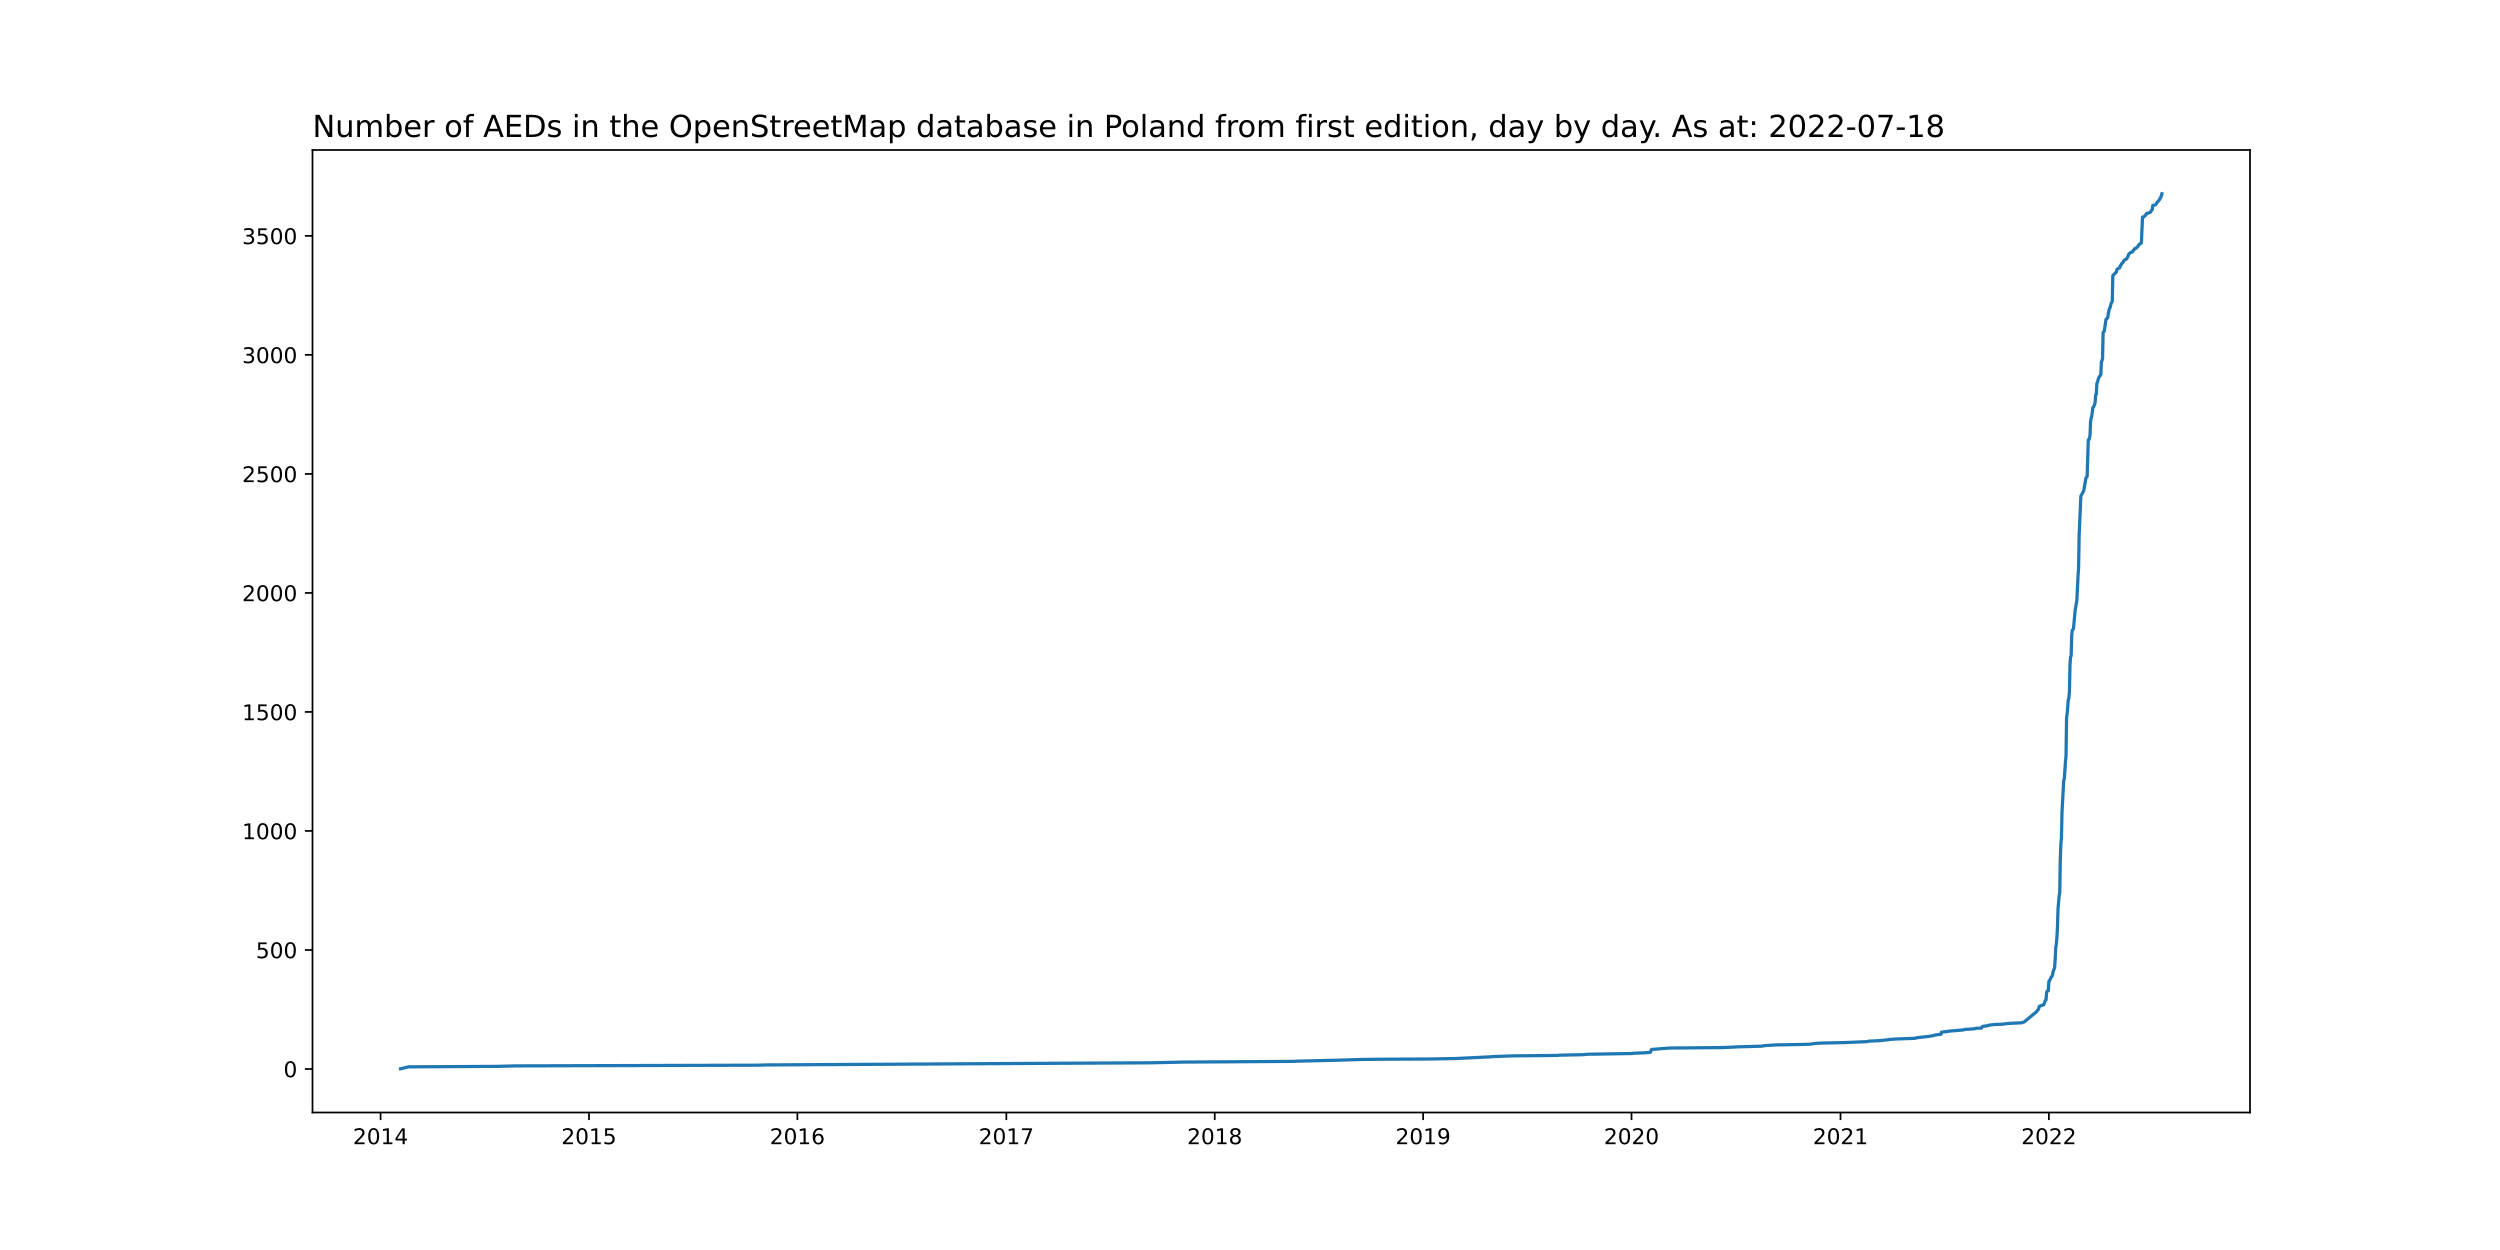
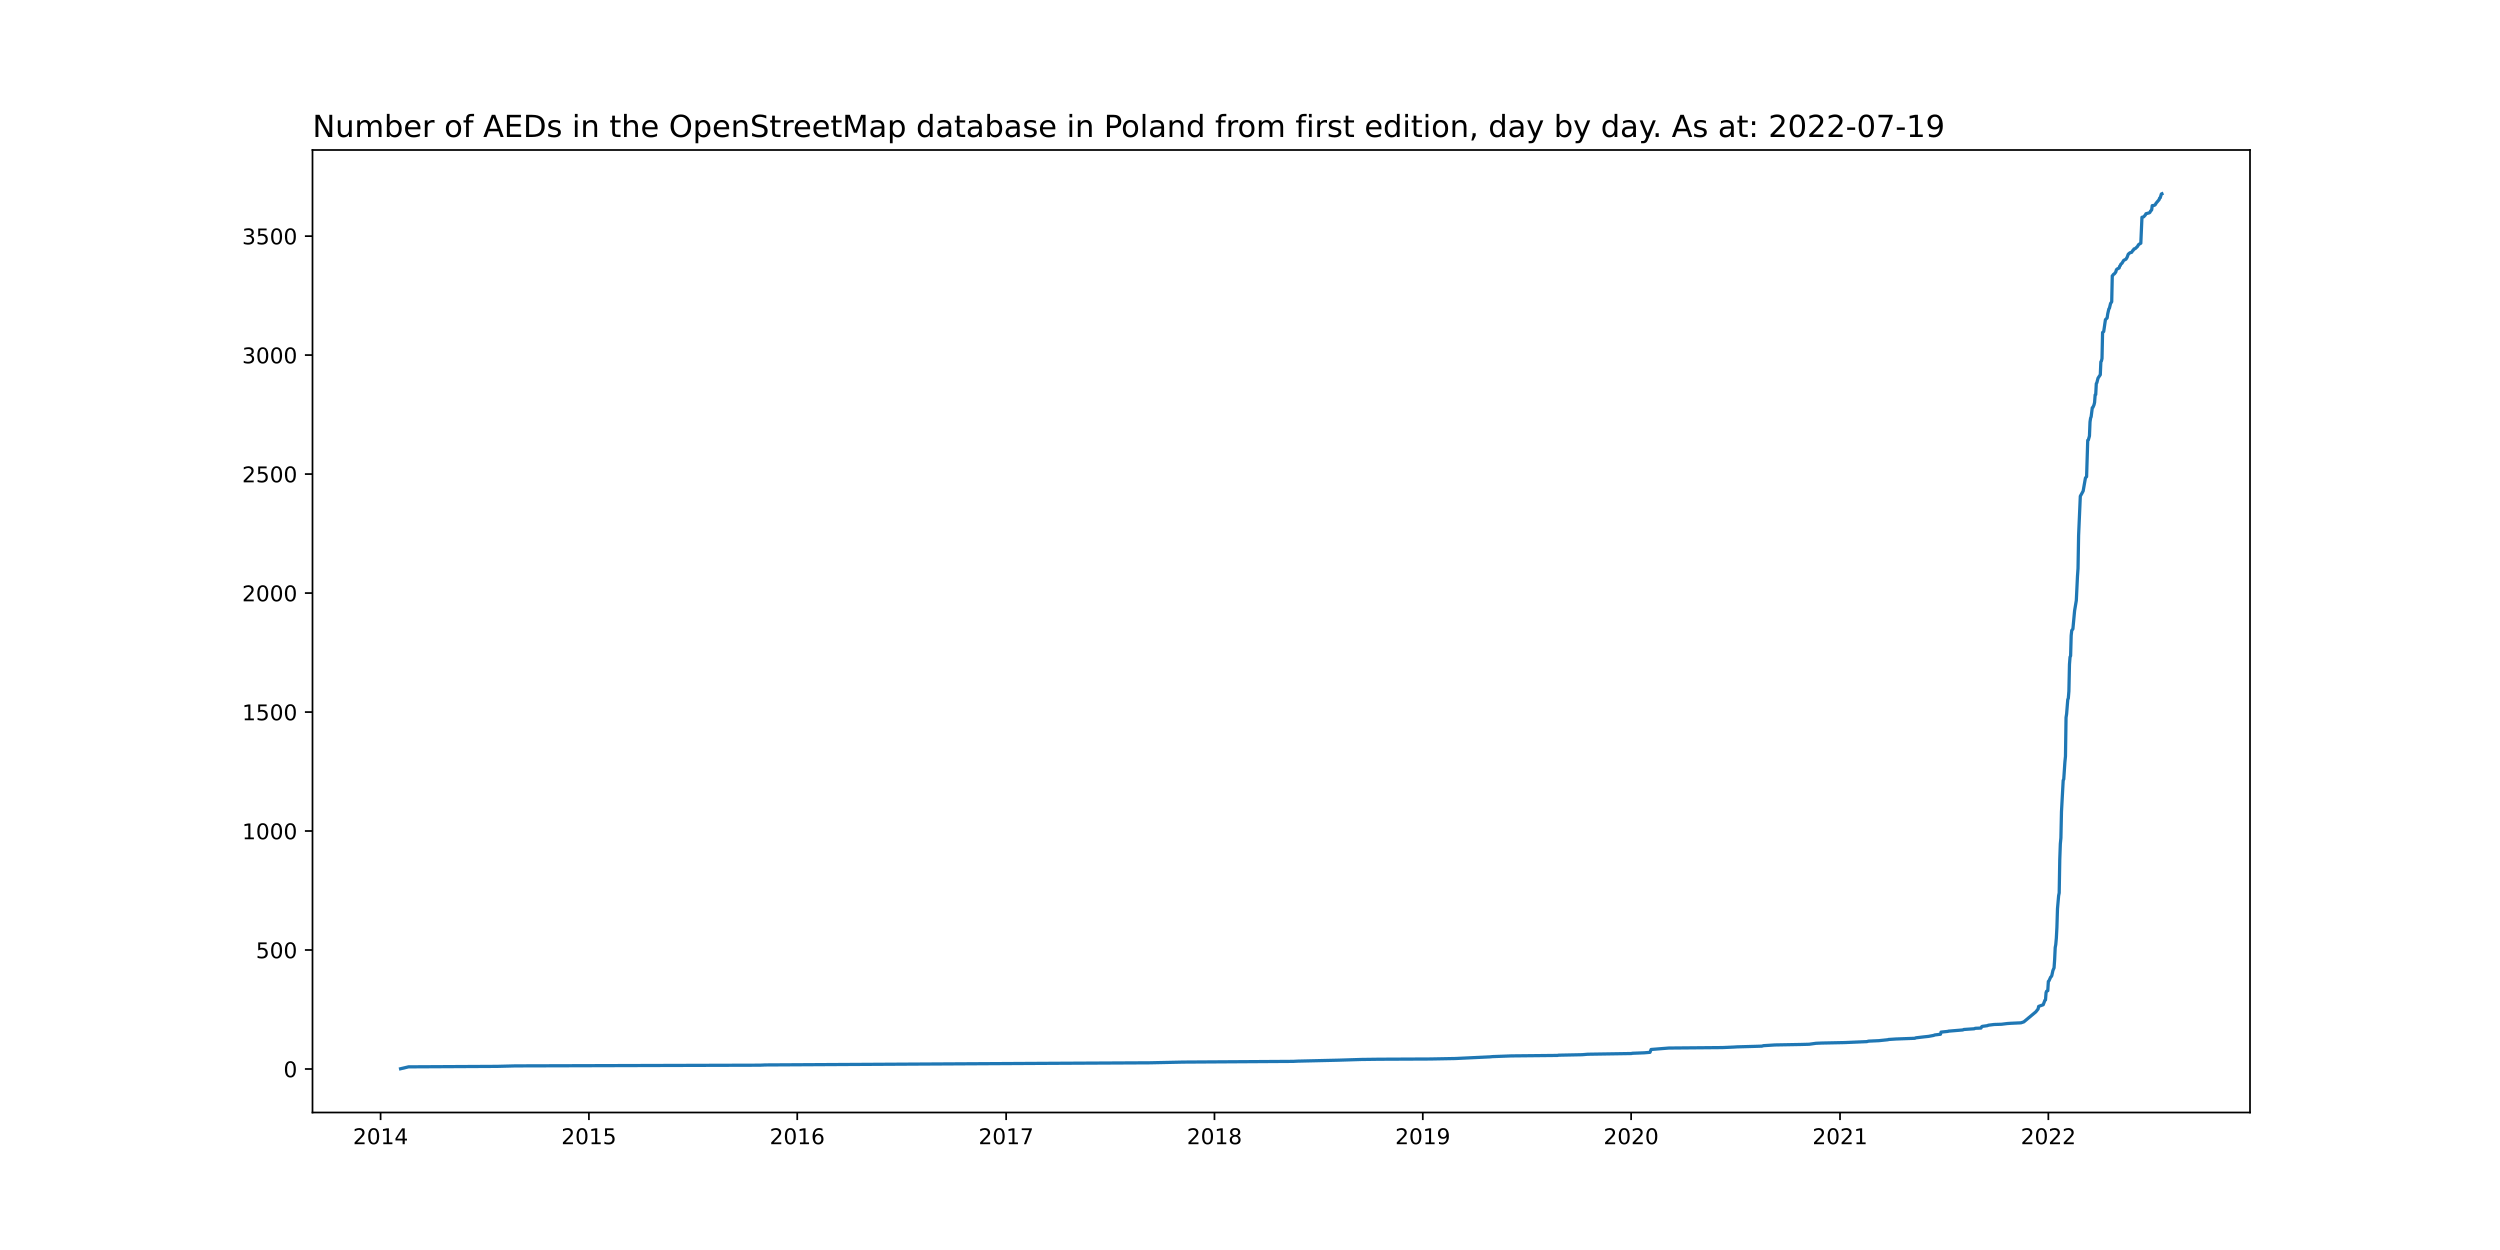
<svg xmlns="http://www.w3.org/2000/svg" xmlns:xlink="http://www.w3.org/1999/xlink" width="1152pt" height="576pt" viewBox="0 0 1152 576" version="1.1">
  <defs>
    <style type="text/css">*{stroke-linejoin: round; stroke-linecap: butt}</style>
  </defs>
  <g id="figure_1">
    <g id="patch_1">
      <path d="M 0 576  L 1152 576  L 1152 0  L 0 0  z " style="fill: #ffffff" />
    </g>
    <g id="axes_1">
      <g id="patch_2">
        <path d="M 144 512.64  L 1036.8 512.64  L 1036.8 69.12  L 144 69.12  z " style="fill: #ffffff" />
      </g>
      <g id="matplotlib.axis_1">
        <g id="xtick_1">
          <g id="line2d_1">
            <defs>
-               <path id="mcebfc739f8" d="M 0 0  L 0 3.5  " style="stroke: #000000; stroke-width: 0.8" />
+               <path id="mb7962397d8" d="M 0 0  L 0 3.5  " style="stroke: #000000; stroke-width: 0.8" />
            </defs>
            <g>
-               <use xlink:href="#mcebfc739f8" x="175.374" y="512.64" style="stroke: #000000; stroke-width: 0.8" />
+               <use xlink:href="#mb7962397d8" x="175.377" y="512.64" style="stroke: #000000; stroke-width: 0.8" />
            </g>
          </g>
          <g id="text_1">
-             <g transform="translate(162.6486 527.2384)scale(0.1 -0.1)">
+             <g transform="translate(162.6516 527.2384)scale(0.1 -0.1)">
              <defs>
                <path id="DejaVuSans-32" d="M 1228 531  L 3431 531  L 3431 0  L 469 0  L 469 531  Q 828 903 1448 1529  Q 2069 2156 2228 2338  Q 2531 2678 2651 2914  Q 2772 3150 2772 3378  Q 2772 3750 2511 3984  Q 2250 4219 1831 4219  Q 1534 4219 1204 4116  Q 875 4013 500 3803  L 500 4441  Q 881 4594 1212 4672  Q 1544 4750 1819 4750  Q 2544 4750 2975 4387  Q 3406 4025 3406 3419  Q 3406 3131 3298 2873  Q 3191 2616 2906 2266  Q 2828 2175 2409 1742  Q 1991 1309 1228 531  z " transform="scale(0.015625)" />
                <path id="DejaVuSans-30" d="M 2034 4250  Q 1547 4250 1301 3770  Q 1056 3291 1056 2328  Q 1056 1369 1301 889  Q 1547 409 2034 409  Q 2525 409 2770 889  Q 3016 1369 3016 2328  Q 3016 3291 2770 3770  Q 2525 4250 2034 4250  z M 2034 4750  Q 2819 4750 3233 4129  Q 3647 3509 3647 2328  Q 3647 1150 3233 529  Q 2819 -91 2034 -91  Q 1250 -91 836 529  Q 422 1150 422 2328  Q 422 3509 836 4129  Q 1250 4750 2034 4750  z " transform="scale(0.015625)" />
                <path id="DejaVuSans-31" d="M 794 531  L 1825 531  L 1825 4091  L 703 3866  L 703 4441  L 1819 4666  L 2450 4666  L 2450 531  L 3481 531  L 3481 0  L 794 0  L 794 531  z " transform="scale(0.015625)" />
                <path id="DejaVuSans-34" d="M 2419 4116  L 825 1625  L 2419 1625  L 2419 4116  z M 2253 4666  L 3047 4666  L 3047 1625  L 3713 1625  L 3713 1100  L 3047 1100  L 3047 0  L 2419 0  L 2419 1100  L 313 1100  L 313 1709  L 2253 4666  z " transform="scale(0.015625)" />
              </defs>
              <use xlink:href="#DejaVuSans-32" />
              <use xlink:href="#DejaVuSans-30" x="63.623" />
              <use xlink:href="#DejaVuSans-31" x="127.246" />
              <use xlink:href="#DejaVuSans-34" x="190.869" />
            </g>
          </g>
        </g>
        <g id="xtick_2">
          <g id="line2d_2">
            <g>
-               <use xlink:href="#mcebfc739f8" x="271.402" y="512.64" style="stroke: #000000; stroke-width: 0.8" />
+               <use xlink:href="#mb7962397d8" x="271.374" y="512.64" style="stroke: #000000; stroke-width: 0.8" />
            </g>
          </g>
          <g id="text_2">
-             <g transform="translate(258.6769 527.2384)scale(0.1 -0.1)">
+             <g transform="translate(258.6488 527.2384)scale(0.1 -0.1)">
              <defs>
                <path id="DejaVuSans-35" d="M 691 4666  L 3169 4666  L 3169 4134  L 1269 4134  L 1269 2991  Q 1406 3038 1543 3061  Q 1681 3084 1819 3084  Q 2600 3084 3056 2656  Q 3513 2228 3513 1497  Q 3513 744 3044 326  Q 2575 -91 1722 -91  Q 1428 -91 1123 -41  Q 819 9 494 109  L 494 744  Q 775 591 1075 516  Q 1375 441 1709 441  Q 2250 441 2565 725  Q 2881 1009 2881 1497  Q 2881 1984 2565 2268  Q 2250 2553 1709 2553  Q 1456 2553 1204 2497  Q 953 2441 691 2322  L 691 4666  z " transform="scale(0.015625)" />
              </defs>
              <use xlink:href="#DejaVuSans-32" />
              <use xlink:href="#DejaVuSans-30" x="63.623" />
              <use xlink:href="#DejaVuSans-31" x="127.246" />
              <use xlink:href="#DejaVuSans-35" x="190.869" />
            </g>
          </g>
        </g>
        <g id="xtick_3">
          <g id="line2d_3">
            <g>
-               <use xlink:href="#mcebfc739f8" x="367.43" y="512.64" style="stroke: #000000; stroke-width: 0.8" />
+               <use xlink:href="#mb7962397d8" x="367.371" y="512.64" style="stroke: #000000; stroke-width: 0.8" />
            </g>
          </g>
          <g id="text_3">
-             <g transform="translate(354.7052 527.2384)scale(0.1 -0.1)">
+             <g transform="translate(354.646 527.2384)scale(0.1 -0.1)">
              <defs>
                <path id="DejaVuSans-36" d="M 2113 2584  Q 1688 2584 1439 2293  Q 1191 2003 1191 1497  Q 1191 994 1439 701  Q 1688 409 2113 409  Q 2538 409 2786 701  Q 3034 994 3034 1497  Q 3034 2003 2786 2293  Q 2538 2584 2113 2584  z M 3366 4563  L 3366 3988  Q 3128 4100 2886 4159  Q 2644 4219 2406 4219  Q 1781 4219 1451 3797  Q 1122 3375 1075 2522  Q 1259 2794 1537 2939  Q 1816 3084 2150 3084  Q 2853 3084 3261 2657  Q 3669 2231 3669 1497  Q 3669 778 3244 343  Q 2819 -91 2113 -91  Q 1303 -91 875 529  Q 447 1150 447 2328  Q 447 3434 972 4092  Q 1497 4750 2381 4750  Q 2619 4750 2861 4703  Q 3103 4656 3366 4563  z " transform="scale(0.015625)" />
              </defs>
              <use xlink:href="#DejaVuSans-32" />
              <use xlink:href="#DejaVuSans-30" x="63.623" />
              <use xlink:href="#DejaVuSans-31" x="127.246" />
              <use xlink:href="#DejaVuSans-36" x="190.869" />
            </g>
          </g>
        </g>
        <g id="xtick_4">
          <g id="line2d_4">
            <g>
-               <use xlink:href="#mcebfc739f8" x="463.722" y="512.64" style="stroke: #000000; stroke-width: 0.8" />
+               <use xlink:href="#mb7962397d8" x="463.631" y="512.64" style="stroke: #000000; stroke-width: 0.8" />
            </g>
          </g>
          <g id="text_4">
-             <g transform="translate(450.9966 527.2384)scale(0.1 -0.1)">
+             <g transform="translate(450.9061 527.2384)scale(0.1 -0.1)">
              <defs>
                <path id="DejaVuSans-37" d="M 525 4666  L 3525 4666  L 3525 4397  L 1831 0  L 1172 0  L 2766 4134  L 525 4134  L 525 4666  z " transform="scale(0.015625)" />
              </defs>
              <use xlink:href="#DejaVuSans-32" />
              <use xlink:href="#DejaVuSans-30" x="63.623" />
              <use xlink:href="#DejaVuSans-31" x="127.246" />
              <use xlink:href="#DejaVuSans-37" x="190.869" />
            </g>
          </g>
        </g>
        <g id="xtick_5">
          <g id="line2d_5">
            <g>
-               <use xlink:href="#mcebfc739f8" x="559.75" y="512.64" style="stroke: #000000; stroke-width: 0.8" />
+               <use xlink:href="#mb7962397d8" x="559.628" y="512.64" style="stroke: #000000; stroke-width: 0.8" />
            </g>
          </g>
          <g id="text_5">
-             <g transform="translate(547.0249 527.2384)scale(0.1 -0.1)">
+             <g transform="translate(546.9033 527.2384)scale(0.1 -0.1)">
              <defs>
                <path id="DejaVuSans-38" d="M 2034 2216  Q 1584 2216 1326 1975  Q 1069 1734 1069 1313  Q 1069 891 1326 650  Q 1584 409 2034 409  Q 2484 409 2743 651  Q 3003 894 3003 1313  Q 3003 1734 2745 1975  Q 2488 2216 2034 2216  z M 1403 2484  Q 997 2584 770 2862  Q 544 3141 544 3541  Q 544 4100 942 4425  Q 1341 4750 2034 4750  Q 2731 4750 3128 4425  Q 3525 4100 3525 3541  Q 3525 3141 3298 2862  Q 3072 2584 2669 2484  Q 3125 2378 3379 2068  Q 3634 1759 3634 1313  Q 3634 634 3220 271  Q 2806 -91 2034 -91  Q 1263 -91 848 271  Q 434 634 434 1313  Q 434 1759 690 2068  Q 947 2378 1403 2484  z M 1172 3481  Q 1172 3119 1398 2916  Q 1625 2713 2034 2713  Q 2441 2713 2670 2916  Q 2900 3119 2900 3481  Q 2900 3844 2670 4047  Q 2441 4250 2034 4250  Q 1625 4250 1398 4047  Q 1172 3844 1172 3481  z " transform="scale(0.015625)" />
              </defs>
              <use xlink:href="#DejaVuSans-32" />
              <use xlink:href="#DejaVuSans-30" x="63.623" />
              <use xlink:href="#DejaVuSans-31" x="127.246" />
              <use xlink:href="#DejaVuSans-38" x="190.869" />
            </g>
          </g>
        </g>
        <g id="xtick_6">
          <g id="line2d_6">
            <g>
-               <use xlink:href="#mcebfc739f8" x="655.778" y="512.64" style="stroke: #000000; stroke-width: 0.8" />
+               <use xlink:href="#mb7962397d8" x="655.625" y="512.64" style="stroke: #000000; stroke-width: 0.8" />
            </g>
          </g>
          <g id="text_6">
-             <g transform="translate(643.0532 527.2384)scale(0.1 -0.1)">
+             <g transform="translate(642.9005 527.2384)scale(0.1 -0.1)">
              <defs>
                <path id="DejaVuSans-39" d="M 703 97  L 703 672  Q 941 559 1184 500  Q 1428 441 1663 441  Q 2288 441 2617 861  Q 2947 1281 2994 2138  Q 2813 1869 2534 1725  Q 2256 1581 1919 1581  Q 1219 1581 811 2004  Q 403 2428 403 3163  Q 403 3881 828 4315  Q 1253 4750 1959 4750  Q 2769 4750 3195 4129  Q 3622 3509 3622 2328  Q 3622 1225 3098 567  Q 2575 -91 1691 -91  Q 1453 -91 1209 -44  Q 966 3 703 97  z M 1959 2075  Q 2384 2075 2632 2365  Q 2881 2656 2881 3163  Q 2881 3666 2632 3958  Q 2384 4250 1959 4250  Q 1534 4250 1286 3958  Q 1038 3666 1038 3163  Q 1038 2656 1286 2365  Q 1534 2075 1959 2075  z " transform="scale(0.015625)" />
              </defs>
              <use xlink:href="#DejaVuSans-32" />
              <use xlink:href="#DejaVuSans-30" x="63.623" />
              <use xlink:href="#DejaVuSans-31" x="127.246" />
              <use xlink:href="#DejaVuSans-39" x="190.869" />
            </g>
          </g>
        </g>
        <g id="xtick_7">
          <g id="line2d_7">
            <g>
-               <use xlink:href="#mcebfc739f8" x="751.806" y="512.64" style="stroke: #000000; stroke-width: 0.8" />
+               <use xlink:href="#mb7962397d8" x="751.623" y="512.64" style="stroke: #000000; stroke-width: 0.8" />
            </g>
          </g>
          <g id="text_7">
-             <g transform="translate(739.0815 527.2384)scale(0.1 -0.1)">
+             <g transform="translate(738.8976 527.2384)scale(0.1 -0.1)">
              <use xlink:href="#DejaVuSans-32" />
              <use xlink:href="#DejaVuSans-30" x="63.623" />
              <use xlink:href="#DejaVuSans-32" x="127.246" />
              <use xlink:href="#DejaVuSans-30" x="190.869" />
            </g>
          </g>
        </g>
        <g id="xtick_8">
          <g id="line2d_8">
            <g>
-               <use xlink:href="#mcebfc739f8" x="848.098" y="512.64" style="stroke: #000000; stroke-width: 0.8" />
+               <use xlink:href="#mb7962397d8" x="847.883" y="512.64" style="stroke: #000000; stroke-width: 0.8" />
            </g>
          </g>
          <g id="text_8">
-             <g transform="translate(835.3728 527.2384)scale(0.1 -0.1)">
+             <g transform="translate(835.1578 527.2384)scale(0.1 -0.1)">
              <use xlink:href="#DejaVuSans-32" />
              <use xlink:href="#DejaVuSans-30" x="63.623" />
              <use xlink:href="#DejaVuSans-32" x="127.246" />
              <use xlink:href="#DejaVuSans-31" x="190.869" />
            </g>
          </g>
        </g>
        <g id="xtick_9">
          <g id="line2d_9">
            <g>
-               <use xlink:href="#mcebfc739f8" x="944.126" y="512.64" style="stroke: #000000; stroke-width: 0.8" />
+               <use xlink:href="#mb7962397d8" x="943.88" y="512.64" style="stroke: #000000; stroke-width: 0.8" />
            </g>
          </g>
          <g id="text_9">
-             <g transform="translate(931.4011 527.2384)scale(0.1 -0.1)">
+             <g transform="translate(931.155 527.2384)scale(0.1 -0.1)">
              <use xlink:href="#DejaVuSans-32" />
              <use xlink:href="#DejaVuSans-30" x="63.623" />
              <use xlink:href="#DejaVuSans-32" x="127.246" />
              <use xlink:href="#DejaVuSans-32" x="190.869" />
            </g>
          </g>
        </g>
      </g>
      <g id="matplotlib.axis_2">
        <g id="ytick_1">
          <g id="line2d_10">
            <defs>
-               <path id="m9a8003b19b" d="M 0 0  L -3.5 0  " style="stroke: #000000; stroke-width: 0.8" />
+               <path id="m1a0a58f918" d="M 0 0  L -3.5 0  " style="stroke: #000000; stroke-width: 0.8" />
            </defs>
            <g>
-               <use xlink:href="#m9a8003b19b" x="144" y="492.59" style="stroke: #000000; stroke-width: 0.8" />
+               <use xlink:href="#m1a0a58f918" x="144" y="492.59" style="stroke: #000000; stroke-width: 0.8" />
            </g>
          </g>
          <g id="text_10">
            <g transform="translate(130.6375 496.3889)scale(0.1 -0.1)">
              <use xlink:href="#DejaVuSans-30" />
            </g>
          </g>
        </g>
        <g id="ytick_2">
          <g id="line2d_11">
            <g>
-               <use xlink:href="#m9a8003b19b" x="144" y="437.747" style="stroke: #000000; stroke-width: 0.8" />
+               <use xlink:href="#m1a0a58f918" x="144" y="437.762" style="stroke: #000000; stroke-width: 0.8" />
            </g>
          </g>
          <g id="text_11">
-             <g transform="translate(117.9125 441.5467)scale(0.1 -0.1)">
+             <g transform="translate(117.9125 441.5616)scale(0.1 -0.1)">
              <use xlink:href="#DejaVuSans-35" />
              <use xlink:href="#DejaVuSans-30" x="63.623" />
              <use xlink:href="#DejaVuSans-30" x="127.246" />
            </g>
          </g>
        </g>
        <g id="ytick_3">
          <g id="line2d_12">
            <g>
-               <use xlink:href="#m9a8003b19b" x="144" y="382.905" style="stroke: #000000; stroke-width: 0.8" />
+               <use xlink:href="#m1a0a58f918" x="144" y="382.935" style="stroke: #000000; stroke-width: 0.8" />
            </g>
          </g>
          <g id="text_12">
-             <g transform="translate(111.55 386.7045)scale(0.1 -0.1)">
+             <g transform="translate(111.55 386.7343)scale(0.1 -0.1)">
              <use xlink:href="#DejaVuSans-31" />
              <use xlink:href="#DejaVuSans-30" x="63.623" />
              <use xlink:href="#DejaVuSans-30" x="127.246" />
              <use xlink:href="#DejaVuSans-30" x="190.869" />
            </g>
          </g>
        </g>
        <g id="ytick_4">
          <g id="line2d_13">
            <g>
-               <use xlink:href="#m9a8003b19b" x="144" y="328.063" style="stroke: #000000; stroke-width: 0.8" />
+               <use xlink:href="#m1a0a58f918" x="144" y="328.108" style="stroke: #000000; stroke-width: 0.8" />
            </g>
          </g>
          <g id="text_13">
-             <g transform="translate(111.55 331.8622)scale(0.1 -0.1)">
+             <g transform="translate(111.55 331.907)scale(0.1 -0.1)">
              <use xlink:href="#DejaVuSans-31" />
              <use xlink:href="#DejaVuSans-35" x="63.623" />
              <use xlink:href="#DejaVuSans-30" x="127.246" />
              <use xlink:href="#DejaVuSans-30" x="190.869" />
            </g>
          </g>
        </g>
        <g id="ytick_5">
          <g id="line2d_14">
            <g>
-               <use xlink:href="#m9a8003b19b" x="144" y="273.221" style="stroke: #000000; stroke-width: 0.8" />
+               <use xlink:href="#m1a0a58f918" x="144" y="273.28" style="stroke: #000000; stroke-width: 0.8" />
            </g>
          </g>
          <g id="text_14">
-             <g transform="translate(111.55 277.02)scale(0.1 -0.1)">
+             <g transform="translate(111.55 277.0797)scale(0.1 -0.1)">
              <use xlink:href="#DejaVuSans-32" />
              <use xlink:href="#DejaVuSans-30" x="63.623" />
              <use xlink:href="#DejaVuSans-30" x="127.246" />
              <use xlink:href="#DejaVuSans-30" x="190.869" />
            </g>
          </g>
        </g>
        <g id="ytick_6">
          <g id="line2d_15">
            <g>
-               <use xlink:href="#m9a8003b19b" x="144" y="218.379" style="stroke: #000000; stroke-width: 0.8" />
+               <use xlink:href="#m1a0a58f918" x="144" y="218.453" style="stroke: #000000; stroke-width: 0.8" />
            </g>
          </g>
          <g id="text_15">
-             <g transform="translate(111.55 222.1778)scale(0.1 -0.1)">
+             <g transform="translate(111.55 222.2523)scale(0.1 -0.1)">
              <use xlink:href="#DejaVuSans-32" />
              <use xlink:href="#DejaVuSans-35" x="63.623" />
              <use xlink:href="#DejaVuSans-30" x="127.246" />
              <use xlink:href="#DejaVuSans-30" x="190.869" />
            </g>
          </g>
        </g>
        <g id="ytick_7">
          <g id="line2d_16">
            <g>
-               <use xlink:href="#m9a8003b19b" x="144" y="163.536" style="stroke: #000000; stroke-width: 0.8" />
+               <use xlink:href="#m1a0a58f918" x="144" y="163.626" style="stroke: #000000; stroke-width: 0.8" />
            </g>
          </g>
          <g id="text_16">
-             <g transform="translate(111.55 167.3356)scale(0.1 -0.1)">
+             <g transform="translate(111.55 167.425)scale(0.1 -0.1)">
              <defs>
                <path id="DejaVuSans-33" d="M 2597 2516  Q 3050 2419 3304 2112  Q 3559 1806 3559 1356  Q 3559 666 3084 287  Q 2609 -91 1734 -91  Q 1441 -91 1130 -33  Q 819 25 488 141  L 488 750  Q 750 597 1062 519  Q 1375 441 1716 441  Q 2309 441 2620 675  Q 2931 909 2931 1356  Q 2931 1769 2642 2001  Q 2353 2234 1838 2234  L 1294 2234  L 1294 2753  L 1863 2753  Q 2328 2753 2575 2939  Q 2822 3125 2822 3475  Q 2822 3834 2567 4026  Q 2313 4219 1838 4219  Q 1578 4219 1281 4162  Q 984 4106 628 3988  L 628 4550  Q 988 4650 1302 4700  Q 1616 4750 1894 4750  Q 2613 4750 3031 4423  Q 3450 4097 3450 3541  Q 3450 3153 3228 2886  Q 3006 2619 2597 2516  z " transform="scale(0.015625)" />
              </defs>
              <use xlink:href="#DejaVuSans-33" />
              <use xlink:href="#DejaVuSans-30" x="63.623" />
              <use xlink:href="#DejaVuSans-30" x="127.246" />
              <use xlink:href="#DejaVuSans-30" x="190.869" />
            </g>
          </g>
        </g>
        <g id="ytick_8">
          <g id="line2d_17">
            <g>
-               <use xlink:href="#m9a8003b19b" x="144" y="108.694" style="stroke: #000000; stroke-width: 0.8" />
+               <use xlink:href="#m1a0a58f918" x="144" y="108.799" style="stroke: #000000; stroke-width: 0.8" />
            </g>
          </g>
          <g id="text_17">
-             <g transform="translate(111.55 112.4934)scale(0.1 -0.1)">
+             <g transform="translate(111.55 112.5977)scale(0.1 -0.1)">
              <use xlink:href="#DejaVuSans-33" />
              <use xlink:href="#DejaVuSans-35" x="63.623" />
              <use xlink:href="#DejaVuSans-30" x="127.246" />
              <use xlink:href="#DejaVuSans-30" x="190.869" />
            </g>
          </g>
        </g>
      </g>
      <g id="line2d_18">
-         <path d="M 184.582 492.48  L 188.265 491.603  L 229.044 491.383  L 237.463 491.164  L 350.329 490.835  L 352.697 490.725  L 487.4 489.957  L 530.021 489.738  L 545.28 489.409  L 596.056 489.08  L 598.161 488.97  L 616.841 488.531  L 627.364 488.202  L 635.52 488.093  L 659.198 487.983  L 670.774 487.764  L 686.823 486.996  L 687.875 486.886  L 696.557 486.557  L 717.868 486.338  L 718.394 486.228  L 729.181 486.009  L 731.812 485.789  L 752.07 485.46  L 752.333 485.351  L 757.858 485.131  L 760.488 484.912  L 761.015 483.596  L 769.17 482.937  L 793.901 482.718  L 798.9 482.499  L 800.741 482.389  L 808.634 482.17  L 812.054 482.06  L 812.844 481.841  L 818.105 481.512  L 829.945 481.292  L 833.891 481.183  L 837.048 480.744  L 839.679 480.634  L 850.203 480.415  L 860.463 479.976  L 861.252 479.757  L 865.988 479.537  L 870.197 479.098  L 870.461 478.989  L 873.881 478.769  L 882.563 478.44  L 883.089 478.221  L 886.772 477.782  L 888.877 477.563  L 891.245 477.124  L 891.771 476.905  L 894.402 476.576  L 894.665 475.589  L 897.822 475.26  L 898.085 475.15  L 904.662 474.601  L 905.189 474.382  L 909.924 474.053  L 910.45 473.834  L 913.081 473.724  L 913.344 473.176  L 913.608 472.956  L 915.975 472.627  L 916.502 472.408  L 919.132 472.079  L 922.553 471.969  L 925.184 471.64  L 926.762 471.53  L 931.498 471.311  L 932.813 470.872  L 938.338 466.265  L 939.39 464.949  L 939.654 463.743  L 941.758 462.975  L 942.548 460.891  L 942.811 460.781  L 943.074 457.381  L 943.337 456.723  L 943.863 456.504  L 944.126 452.226  L 944.389 452.006  L 945.178 450.251  L 945.442 450.032  L 945.705 449.593  L 946.231 447.18  L 946.757 445.974  L 947.02 442.245  L 947.283 436.651  L 947.546 435.225  L 947.809 432.263  L 948.072 427.327  L 948.336 418.772  L 948.862 412.739  L 949.125 411.423  L 949.388 396.067  L 949.651 388.828  L 949.914 386.086  L 950.177 374.021  L 950.966 359.542  L 951.23 358.994  L 951.756 351.097  L 952.019 348.464  L 952.282 330.586  L 952.545 328.941  L 953.071 322.359  L 953.334 321.701  L 953.597 318.411  L 953.86 306.126  L 954.124 302.726  L 954.387 302.177  L 954.65 292.854  L 954.913 290.441  L 955.439 289.783  L 956.228 281.337  L 957.018 276.621  L 957.544 265.653  L 957.807 261.814  L 958.07 246.677  L 958.859 228.579  L 959.649 227.153  L 960.175 226.166  L 961.227 220.134  L 961.753 219.585  L 962.279 202.803  L 962.543 202.694  L 963.069 200.829  L 963.332 194.358  L 963.595 192.603  L 963.858 191.945  L 964.384 187.777  L 964.647 187.667  L 965.173 186.46  L 965.437 185.364  L 965.7 181.854  L 965.963 181.744  L 966.226 176.698  L 966.489 176.26  L 967.015 174.176  L 967.804 172.969  L 968.067 172.64  L 968.331 166.608  L 968.594 166.278  L 968.857 165.072  L 969.12 153.116  L 969.646 152.678  L 970.435 147.193  L 971.225 146.426  L 971.488 144.561  L 972.014 142.258  L 972.277 141.929  L 972.803 139.735  L 973.329 138.967  L 973.592 127.011  L 973.855 126.792  L 974.119 126.353  L 974.645 126.024  L 974.908 125.586  L 975.171 125.366  L 975.434 124.379  L 975.697 123.94  L 976.749 123.392  L 977.013 122.514  L 977.276 122.295  L 977.539 121.637  L 978.065 121.198  L 978.854 119.882  L 979.907 119.334  L 980.433 118.456  L 980.959 117.03  L 981.748 116.372  L 982.537 116.153  L 983.064 115.275  L 983.327 115.166  L 983.59 114.617  L 984.116 114.507  L 985.168 113.52  L 985.695 112.643  L 986.484 112.094  L 986.747 111.985  L 987.273 100.029  L 988.062 99.81  L 988.852 98.932  L 989.115 98.384  L 990.693 97.945  L 990.956 97.726  L 991.219 97.177  L 991.746 96.629  L 992.009 94.655  L 992.798 94.545  L 993.324 94.325  L 993.85 93.448  L 995.166 91.912  L 995.429 91.145  L 995.692 91.035  L 996.218 89.28  L 996.218 89.28  " clip-path="url(#p5d101e9e6b)" style="fill: none; stroke: #1f77b4; stroke-width: 1.5; stroke-linecap: square" />
+         <path d="M 184.582 492.48  L 188.264 491.603  L 229.03 491.383  L 237.446 491.164  L 350.276 490.835  L 352.643 490.726  L 487.302 489.958  L 529.909 489.739  L 545.163 489.41  L 595.923 489.081  L 598.027 488.971  L 616.701 488.532  L 627.221 488.203  L 635.374 488.094  L 659.045 487.984  L 670.617 487.765  L 686.66 486.997  L 687.712 486.888  L 696.391 486.559  L 717.695 486.339  L 718.221 486.23  L 729.004 486.01  L 731.634 485.791  L 751.886 485.462  L 752.149 485.352  L 757.672 485.133  L 760.302 484.914  L 760.828 483.598  L 768.981 482.94  L 793.704 482.721  L 798.701 482.501  L 800.542 482.392  L 808.432 482.172  L 811.851 482.063  L 812.64 481.844  L 817.9 481.515  L 829.735 481.295  L 833.681 481.186  L 836.837 480.747  L 839.467 480.637  L 849.987 480.418  L 860.244 479.979  L 861.033 479.76  L 865.767 479.541  L 869.975 479.102  L 870.238 478.992  L 873.657 478.773  L 882.337 478.444  L 882.863 478.225  L 886.545 477.786  L 888.649 477.567  L 891.016 477.128  L 891.542 476.909  L 894.172 476.58  L 894.435 475.593  L 897.591 475.264  L 897.854 475.155  L 904.429 474.606  L 904.955 474.387  L 909.689 474.058  L 910.215 473.839  L 912.845 473.729  L 913.108 473.181  L 913.371 472.961  L 915.738 472.633  L 916.264 472.413  L 918.894 472.084  L 922.314 471.975  L 924.944 471.646  L 926.522 471.536  L 931.256 471.317  L 932.571 470.878  L 938.094 466.273  L 939.146 464.957  L 939.409 463.75  L 941.513 462.983  L 942.302 460.899  L 942.565 460.79  L 942.828 457.391  L 943.091 456.733  L 943.617 456.513  L 943.88 452.237  L 944.143 452.017  L 944.932 450.263  L 945.195 450.044  L 945.458 449.605  L 945.984 447.193  L 946.51 445.986  L 946.773 442.258  L 947.036 436.666  L 947.299 435.24  L 947.562 432.28  L 947.825 427.345  L 948.088 418.792  L 948.614 412.761  L 948.877 411.445  L 949.14 396.094  L 949.403 388.856  L 949.666 386.115  L 949.929 374.053  L 950.718 359.579  L 950.981 359.03  L 951.507 351.135  L 951.77 348.503  L 952.033 330.63  L 952.296 328.985  L 952.822 322.406  L 953.085 321.748  L 953.348 318.458  L 953.611 306.177  L 953.874 302.778  L 954.137 302.229  L 954.4 292.909  L 954.663 290.496  L 955.189 289.838  L 955.978 281.395  L 956.767 276.68  L 957.293 265.714  L 957.556 261.876  L 957.819 246.744  L 958.608 228.651  L 959.397 227.225  L 959.923 226.239  L 960.975 220.208  L 961.501 219.659  L 962.027 202.882  L 962.29 202.773  L 962.816 200.908  L 963.079 194.439  L 963.342 192.684  L 963.605 192.026  L 964.131 187.859  L 964.394 187.75  L 964.92 186.544  L 965.183 185.447  L 965.446 181.938  L 965.709 181.828  L 965.972 176.784  L 966.236 176.346  L 966.762 174.262  L 967.551 173.056  L 967.814 172.727  L 968.077 166.696  L 968.34 166.367  L 968.603 165.161  L 968.866 153.209  L 969.392 152.77  L 970.181 147.287  L 970.97 146.52  L 971.233 144.656  L 971.759 142.353  L 972.022 142.024  L 972.548 139.831  L 973.074 139.063  L 973.337 127.111  L 973.6 126.892  L 973.863 126.453  L 974.389 126.124  L 974.652 125.685  L 974.915 125.466  L 975.178 124.479  L 975.441 124.041  L 976.493 123.492  L 976.756 122.615  L 977.019 122.396  L 977.282 121.738  L 977.808 121.299  L 978.597 119.983  L 979.649 119.435  L 980.175 118.558  L 980.701 117.132  L 981.49 116.474  L 982.279 116.255  L 982.805 115.378  L 983.068 115.268  L 983.331 114.72  L 983.857 114.61  L 984.909 113.623  L 985.435 112.746  L 986.224 112.198  L 986.487 112.088  L 987.013 100.136  L 987.802 99.916  L 988.591 99.039  L 988.854 98.491  L 990.432 98.052  L 990.695 97.833  L 990.958 97.285  L 991.484 96.737  L 991.747 94.763  L 992.536 94.653  L 993.062 94.434  L 993.588 93.557  L 994.903 92.021  L 995.166 91.254  L 995.429 91.144  L 995.955 89.39  L 996.218 89.28  L 996.218 89.28  " clip-path="url(#p7edf68b5a9)" style="fill: none; stroke: #1f77b4; stroke-width: 1.5; stroke-linecap: square" />
      </g>
      <g id="patch_3">
        <path d="M 144 512.64  L 144 69.12  " style="fill: none; stroke: #000000; stroke-width: 0.8; stroke-linejoin: miter; stroke-linecap: square" />
      </g>
      <g id="patch_4">
        <path d="M 1036.8 512.64  L 1036.8 69.12  " style="fill: none; stroke: #000000; stroke-width: 0.8; stroke-linejoin: miter; stroke-linecap: square" />
      </g>
      <g id="patch_5">
        <path d="M 144 512.64  L 1036.8 512.64  " style="fill: none; stroke: #000000; stroke-width: 0.8; stroke-linejoin: miter; stroke-linecap: square" />
      </g>
      <g id="patch_6">
        <path d="M 144 69.12  L 1036.8 69.12  " style="fill: none; stroke: #000000; stroke-width: 0.8; stroke-linejoin: miter; stroke-linecap: square" />
      </g>
      <g id="text_18">
        <g transform="translate(144 63.12)scale(0.14 -0.14)">
          <defs>
            <path id="DejaVuSans-4e" d="M 628 4666  L 1478 4666  L 3547 763  L 3547 4666  L 4159 4666  L 4159 0  L 3309 0  L 1241 3903  L 1241 0  L 628 0  L 628 4666  z " transform="scale(0.015625)" />
            <path id="DejaVuSans-75" d="M 544 1381  L 544 3500  L 1119 3500  L 1119 1403  Q 1119 906 1312 657  Q 1506 409 1894 409  Q 2359 409 2629 706  Q 2900 1003 2900 1516  L 2900 3500  L 3475 3500  L 3475 0  L 2900 0  L 2900 538  Q 2691 219 2414 64  Q 2138 -91 1772 -91  Q 1169 -91 856 284  Q 544 659 544 1381  z M 1991 3584  L 1991 3584  z " transform="scale(0.015625)" />
            <path id="DejaVuSans-6d" d="M 3328 2828  Q 3544 3216 3844 3400  Q 4144 3584 4550 3584  Q 5097 3584 5394 3201  Q 5691 2819 5691 2113  L 5691 0  L 5113 0  L 5113 2094  Q 5113 2597 4934 2840  Q 4756 3084 4391 3084  Q 3944 3084 3684 2787  Q 3425 2491 3425 1978  L 3425 0  L 2847 0  L 2847 2094  Q 2847 2600 2669 2842  Q 2491 3084 2119 3084  Q 1678 3084 1418 2786  Q 1159 2488 1159 1978  L 1159 0  L 581 0  L 581 3500  L 1159 3500  L 1159 2956  Q 1356 3278 1631 3431  Q 1906 3584 2284 3584  Q 2666 3584 2933 3390  Q 3200 3197 3328 2828  z " transform="scale(0.015625)" />
            <path id="DejaVuSans-62" d="M 3116 1747  Q 3116 2381 2855 2742  Q 2594 3103 2138 3103  Q 1681 3103 1420 2742  Q 1159 2381 1159 1747  Q 1159 1113 1420 752  Q 1681 391 2138 391  Q 2594 391 2855 752  Q 3116 1113 3116 1747  z M 1159 2969  Q 1341 3281 1617 3432  Q 1894 3584 2278 3584  Q 2916 3584 3314 3078  Q 3713 2572 3713 1747  Q 3713 922 3314 415  Q 2916 -91 2278 -91  Q 1894 -91 1617 61  Q 1341 213 1159 525  L 1159 0  L 581 0  L 581 4863  L 1159 4863  L 1159 2969  z " transform="scale(0.015625)" />
            <path id="DejaVuSans-65" d="M 3597 1894  L 3597 1613  L 953 1613  Q 991 1019 1311 708  Q 1631 397 2203 397  Q 2534 397 2845 478  Q 3156 559 3463 722  L 3463 178  Q 3153 47 2828 -22  Q 2503 -91 2169 -91  Q 1331 -91 842 396  Q 353 884 353 1716  Q 353 2575 817 3079  Q 1281 3584 2069 3584  Q 2775 3584 3186 3129  Q 3597 2675 3597 1894  z M 3022 2063  Q 3016 2534 2758 2815  Q 2500 3097 2075 3097  Q 1594 3097 1305 2825  Q 1016 2553 972 2059  L 3022 2063  z " transform="scale(0.015625)" />
            <path id="DejaVuSans-72" d="M 2631 2963  Q 2534 3019 2420 3045  Q 2306 3072 2169 3072  Q 1681 3072 1420 2755  Q 1159 2438 1159 1844  L 1159 0  L 581 0  L 581 3500  L 1159 3500  L 1159 2956  Q 1341 3275 1631 3429  Q 1922 3584 2338 3584  Q 2397 3584 2469 3576  Q 2541 3569 2628 3553  L 2631 2963  z " transform="scale(0.015625)" />
            <path id="DejaVuSans-20" transform="scale(0.015625)" />
            <path id="DejaVuSans-6f" d="M 1959 3097  Q 1497 3097 1228 2736  Q 959 2375 959 1747  Q 959 1119 1226 758  Q 1494 397 1959 397  Q 2419 397 2687 759  Q 2956 1122 2956 1747  Q 2956 2369 2687 2733  Q 2419 3097 1959 3097  z M 1959 3584  Q 2709 3584 3137 3096  Q 3566 2609 3566 1747  Q 3566 888 3137 398  Q 2709 -91 1959 -91  Q 1206 -91 779 398  Q 353 888 353 1747  Q 353 2609 779 3096  Q 1206 3584 1959 3584  z " transform="scale(0.015625)" />
            <path id="DejaVuSans-66" d="M 2375 4863  L 2375 4384  L 1825 4384  Q 1516 4384 1395 4259  Q 1275 4134 1275 3809  L 1275 3500  L 2222 3500  L 2222 3053  L 1275 3053  L 1275 0  L 697 0  L 697 3053  L 147 3053  L 147 3500  L 697 3500  L 697 3744  Q 697 4328 969 4595  Q 1241 4863 1831 4863  L 2375 4863  z " transform="scale(0.015625)" />
            <path id="DejaVuSans-41" d="M 2188 4044  L 1331 1722  L 3047 1722  L 2188 4044  z M 1831 4666  L 2547 4666  L 4325 0  L 3669 0  L 3244 1197  L 1141 1197  L 716 0  L 50 0  L 1831 4666  z " transform="scale(0.015625)" />
            <path id="DejaVuSans-45" d="M 628 4666  L 3578 4666  L 3578 4134  L 1259 4134  L 1259 2753  L 3481 2753  L 3481 2222  L 1259 2222  L 1259 531  L 3634 531  L 3634 0  L 628 0  L 628 4666  z " transform="scale(0.015625)" />
            <path id="DejaVuSans-44" d="M 1259 4147  L 1259 519  L 2022 519  Q 2988 519 3436 956  Q 3884 1394 3884 2338  Q 3884 3275 3436 3711  Q 2988 4147 2022 4147  L 1259 4147  z M 628 4666  L 1925 4666  Q 3281 4666 3915 4102  Q 4550 3538 4550 2338  Q 4550 1131 3912 565  Q 3275 0 1925 0  L 628 0  L 628 4666  z " transform="scale(0.015625)" />
            <path id="DejaVuSans-73" d="M 2834 3397  L 2834 2853  Q 2591 2978 2328 3040  Q 2066 3103 1784 3103  Q 1356 3103 1142 2972  Q 928 2841 928 2578  Q 928 2378 1081 2264  Q 1234 2150 1697 2047  L 1894 2003  Q 2506 1872 2764 1633  Q 3022 1394 3022 966  Q 3022 478 2636 193  Q 2250 -91 1575 -91  Q 1294 -91 989 -36  Q 684 19 347 128  L 347 722  Q 666 556 975 473  Q 1284 391 1588 391  Q 1994 391 2212 530  Q 2431 669 2431 922  Q 2431 1156 2273 1281  Q 2116 1406 1581 1522  L 1381 1569  Q 847 1681 609 1914  Q 372 2147 372 2553  Q 372 3047 722 3315  Q 1072 3584 1716 3584  Q 2034 3584 2315 3537  Q 2597 3491 2834 3397  z " transform="scale(0.015625)" />
            <path id="DejaVuSans-69" d="M 603 3500  L 1178 3500  L 1178 0  L 603 0  L 603 3500  z M 603 4863  L 1178 4863  L 1178 4134  L 603 4134  L 603 4863  z " transform="scale(0.015625)" />
            <path id="DejaVuSans-6e" d="M 3513 2113  L 3513 0  L 2938 0  L 2938 2094  Q 2938 2591 2744 2837  Q 2550 3084 2163 3084  Q 1697 3084 1428 2787  Q 1159 2491 1159 1978  L 1159 0  L 581 0  L 581 3500  L 1159 3500  L 1159 2956  Q 1366 3272 1645 3428  Q 1925 3584 2291 3584  Q 2894 3584 3203 3211  Q 3513 2838 3513 2113  z " transform="scale(0.015625)" />
            <path id="DejaVuSans-74" d="M 1172 4494  L 1172 3500  L 2356 3500  L 2356 3053  L 1172 3053  L 1172 1153  Q 1172 725 1289 603  Q 1406 481 1766 481  L 2356 481  L 2356 0  L 1766 0  Q 1100 0 847 248  Q 594 497 594 1153  L 594 3053  L 172 3053  L 172 3500  L 594 3500  L 594 4494  L 1172 4494  z " transform="scale(0.015625)" />
            <path id="DejaVuSans-68" d="M 3513 2113  L 3513 0  L 2938 0  L 2938 2094  Q 2938 2591 2744 2837  Q 2550 3084 2163 3084  Q 1697 3084 1428 2787  Q 1159 2491 1159 1978  L 1159 0  L 581 0  L 581 4863  L 1159 4863  L 1159 2956  Q 1366 3272 1645 3428  Q 1925 3584 2291 3584  Q 2894 3584 3203 3211  Q 3513 2838 3513 2113  z " transform="scale(0.015625)" />
            <path id="DejaVuSans-4f" d="M 2522 4238  Q 1834 4238 1429 3725  Q 1025 3213 1025 2328  Q 1025 1447 1429 934  Q 1834 422 2522 422  Q 3209 422 3611 934  Q 4013 1447 4013 2328  Q 4013 3213 3611 3725  Q 3209 4238 2522 4238  z M 2522 4750  Q 3503 4750 4090 4092  Q 4678 3434 4678 2328  Q 4678 1225 4090 567  Q 3503 -91 2522 -91  Q 1538 -91 948 565  Q 359 1222 359 2328  Q 359 3434 948 4092  Q 1538 4750 2522 4750  z " transform="scale(0.015625)" />
            <path id="DejaVuSans-70" d="M 1159 525  L 1159 -1331  L 581 -1331  L 581 3500  L 1159 3500  L 1159 2969  Q 1341 3281 1617 3432  Q 1894 3584 2278 3584  Q 2916 3584 3314 3078  Q 3713 2572 3713 1747  Q 3713 922 3314 415  Q 2916 -91 2278 -91  Q 1894 -91 1617 61  Q 1341 213 1159 525  z M 3116 1747  Q 3116 2381 2855 2742  Q 2594 3103 2138 3103  Q 1681 3103 1420 2742  Q 1159 2381 1159 1747  Q 1159 1113 1420 752  Q 1681 391 2138 391  Q 2594 391 2855 752  Q 3116 1113 3116 1747  z " transform="scale(0.015625)" />
            <path id="DejaVuSans-53" d="M 3425 4513  L 3425 3897  Q 3066 4069 2747 4153  Q 2428 4238 2131 4238  Q 1616 4238 1336 4038  Q 1056 3838 1056 3469  Q 1056 3159 1242 3001  Q 1428 2844 1947 2747  L 2328 2669  Q 3034 2534 3370 2195  Q 3706 1856 3706 1288  Q 3706 609 3251 259  Q 2797 -91 1919 -91  Q 1588 -91 1214 -16  Q 841 59 441 206  L 441 856  Q 825 641 1194 531  Q 1563 422 1919 422  Q 2459 422 2753 634  Q 3047 847 3047 1241  Q 3047 1584 2836 1778  Q 2625 1972 2144 2069  L 1759 2144  Q 1053 2284 737 2584  Q 422 2884 422 3419  Q 422 4038 858 4394  Q 1294 4750 2059 4750  Q 2388 4750 2728 4690  Q 3069 4631 3425 4513  z " transform="scale(0.015625)" />
            <path id="DejaVuSans-4d" d="M 628 4666  L 1569 4666  L 2759 1491  L 3956 4666  L 4897 4666  L 4897 0  L 4281 0  L 4281 4097  L 3078 897  L 2444 897  L 1241 4097  L 1241 0  L 628 0  L 628 4666  z " transform="scale(0.015625)" />
            <path id="DejaVuSans-61" d="M 2194 1759  Q 1497 1759 1228 1600  Q 959 1441 959 1056  Q 959 750 1161 570  Q 1363 391 1709 391  Q 2188 391 2477 730  Q 2766 1069 2766 1631  L 2766 1759  L 2194 1759  z M 3341 1997  L 3341 0  L 2766 0  L 2766 531  Q 2569 213 2275 61  Q 1981 -91 1556 -91  Q 1019 -91 701 211  Q 384 513 384 1019  Q 384 1609 779 1909  Q 1175 2209 1959 2209  L 2766 2209  L 2766 2266  Q 2766 2663 2505 2880  Q 2244 3097 1772 3097  Q 1472 3097 1187 3025  Q 903 2953 641 2809  L 641 3341  Q 956 3463 1253 3523  Q 1550 3584 1831 3584  Q 2591 3584 2966 3190  Q 3341 2797 3341 1997  z " transform="scale(0.015625)" />
            <path id="DejaVuSans-64" d="M 2906 2969  L 2906 4863  L 3481 4863  L 3481 0  L 2906 0  L 2906 525  Q 2725 213 2448 61  Q 2172 -91 1784 -91  Q 1150 -91 751 415  Q 353 922 353 1747  Q 353 2572 751 3078  Q 1150 3584 1784 3584  Q 2172 3584 2448 3432  Q 2725 3281 2906 2969  z M 947 1747  Q 947 1113 1208 752  Q 1469 391 1925 391  Q 2381 391 2643 752  Q 2906 1113 2906 1747  Q 2906 2381 2643 2742  Q 2381 3103 1925 3103  Q 1469 3103 1208 2742  Q 947 2381 947 1747  z " transform="scale(0.015625)" />
            <path id="DejaVuSans-50" d="M 1259 4147  L 1259 2394  L 2053 2394  Q 2494 2394 2734 2622  Q 2975 2850 2975 3272  Q 2975 3691 2734 3919  Q 2494 4147 2053 4147  L 1259 4147  z M 628 4666  L 2053 4666  Q 2838 4666 3239 4311  Q 3641 3956 3641 3272  Q 3641 2581 3239 2228  Q 2838 1875 2053 1875  L 1259 1875  L 1259 0  L 628 0  L 628 4666  z " transform="scale(0.015625)" />
            <path id="DejaVuSans-6c" d="M 603 4863  L 1178 4863  L 1178 0  L 603 0  L 603 4863  z " transform="scale(0.015625)" />
            <path id="DejaVuSans-2c" d="M 750 794  L 1409 794  L 1409 256  L 897 -744  L 494 -744  L 750 256  L 750 794  z " transform="scale(0.015625)" />
            <path id="DejaVuSans-79" d="M 2059 -325  Q 1816 -950 1584 -1140  Q 1353 -1331 966 -1331  L 506 -1331  L 506 -850  L 844 -850  Q 1081 -850 1212 -737  Q 1344 -625 1503 -206  L 1606 56  L 191 3500  L 800 3500  L 1894 763  L 2988 3500  L 3597 3500  L 2059 -325  z " transform="scale(0.015625)" />
            <path id="DejaVuSans-2e" d="M 684 794  L 1344 794  L 1344 0  L 684 0  L 684 794  z " transform="scale(0.015625)" />
            <path id="DejaVuSans-3a" d="M 750 794  L 1409 794  L 1409 0  L 750 0  L 750 794  z M 750 3309  L 1409 3309  L 1409 2516  L 750 2516  L 750 3309  z " transform="scale(0.015625)" />
            <path id="DejaVuSans-2d" d="M 313 2009  L 1997 2009  L 1997 1497  L 313 1497  L 313 2009  z " transform="scale(0.015625)" />
          </defs>
          <use xlink:href="#DejaVuSans-4e" />
          <use xlink:href="#DejaVuSans-75" x="74.805" />
          <use xlink:href="#DejaVuSans-6d" x="138.184" />
          <use xlink:href="#DejaVuSans-62" x="235.596" />
          <use xlink:href="#DejaVuSans-65" x="299.072" />
          <use xlink:href="#DejaVuSans-72" x="360.596" />
          <use xlink:href="#DejaVuSans-20" x="401.709" />
          <use xlink:href="#DejaVuSans-6f" x="433.496" />
          <use xlink:href="#DejaVuSans-66" x="494.678" />
          <use xlink:href="#DejaVuSans-20" x="529.883" />
          <use xlink:href="#DejaVuSans-41" x="561.67" />
          <use xlink:href="#DejaVuSans-45" x="630.078" />
          <use xlink:href="#DejaVuSans-44" x="693.262" />
          <use xlink:href="#DejaVuSans-73" x="770.264" />
          <use xlink:href="#DejaVuSans-20" x="822.363" />
          <use xlink:href="#DejaVuSans-69" x="854.15" />
          <use xlink:href="#DejaVuSans-6e" x="881.934" />
          <use xlink:href="#DejaVuSans-20" x="945.312" />
          <use xlink:href="#DejaVuSans-74" x="977.1" />
          <use xlink:href="#DejaVuSans-68" x="1016.309" />
          <use xlink:href="#DejaVuSans-65" x="1079.688" />
          <use xlink:href="#DejaVuSans-20" x="1141.211" />
          <use xlink:href="#DejaVuSans-4f" x="1172.998" />
          <use xlink:href="#DejaVuSans-70" x="1251.709" />
          <use xlink:href="#DejaVuSans-65" x="1315.186" />
          <use xlink:href="#DejaVuSans-6e" x="1376.709" />
          <use xlink:href="#DejaVuSans-53" x="1440.088" />
          <use xlink:href="#DejaVuSans-74" x="1503.564" />
          <use xlink:href="#DejaVuSans-72" x="1542.773" />
          <use xlink:href="#DejaVuSans-65" x="1581.637" />
          <use xlink:href="#DejaVuSans-65" x="1643.16" />
          <use xlink:href="#DejaVuSans-74" x="1704.684" />
          <use xlink:href="#DejaVuSans-4d" x="1743.893" />
          <use xlink:href="#DejaVuSans-61" x="1830.172" />
          <use xlink:href="#DejaVuSans-70" x="1891.451" />
          <use xlink:href="#DejaVuSans-20" x="1954.928" />
          <use xlink:href="#DejaVuSans-64" x="1986.715" />
          <use xlink:href="#DejaVuSans-61" x="2050.191" />
          <use xlink:href="#DejaVuSans-74" x="2111.471" />
          <use xlink:href="#DejaVuSans-61" x="2150.68" />
          <use xlink:href="#DejaVuSans-62" x="2211.959" />
          <use xlink:href="#DejaVuSans-61" x="2275.436" />
          <use xlink:href="#DejaVuSans-73" x="2336.715" />
          <use xlink:href="#DejaVuSans-65" x="2388.814" />
          <use xlink:href="#DejaVuSans-20" x="2450.338" />
          <use xlink:href="#DejaVuSans-69" x="2482.125" />
          <use xlink:href="#DejaVuSans-6e" x="2509.908" />
          <use xlink:href="#DejaVuSans-20" x="2573.287" />
          <use xlink:href="#DejaVuSans-50" x="2605.074" />
          <use xlink:href="#DejaVuSans-6f" x="2661.752" />
          <use xlink:href="#DejaVuSans-6c" x="2722.934" />
          <use xlink:href="#DejaVuSans-61" x="2750.717" />
          <use xlink:href="#DejaVuSans-6e" x="2811.996" />
          <use xlink:href="#DejaVuSans-64" x="2875.375" />
          <use xlink:href="#DejaVuSans-20" x="2938.852" />
          <use xlink:href="#DejaVuSans-66" x="2970.639" />
          <use xlink:href="#DejaVuSans-72" x="3005.844" />
          <use xlink:href="#DejaVuSans-6f" x="3044.707" />
          <use xlink:href="#DejaVuSans-6d" x="3105.889" />
          <use xlink:href="#DejaVuSans-20" x="3203.301" />
          <use xlink:href="#DejaVuSans-66" x="3235.088" />
          <use xlink:href="#DejaVuSans-69" x="3270.293" />
          <use xlink:href="#DejaVuSans-72" x="3298.076" />
          <use xlink:href="#DejaVuSans-73" x="3339.189" />
          <use xlink:href="#DejaVuSans-74" x="3391.289" />
          <use xlink:href="#DejaVuSans-20" x="3430.498" />
          <use xlink:href="#DejaVuSans-65" x="3462.285" />
          <use xlink:href="#DejaVuSans-64" x="3523.809" />
          <use xlink:href="#DejaVuSans-69" x="3587.285" />
          <use xlink:href="#DejaVuSans-74" x="3615.068" />
          <use xlink:href="#DejaVuSans-69" x="3654.277" />
          <use xlink:href="#DejaVuSans-6f" x="3682.061" />
          <use xlink:href="#DejaVuSans-6e" x="3743.242" />
          <use xlink:href="#DejaVuSans-2c" x="3806.621" />
          <use xlink:href="#DejaVuSans-20" x="3838.408" />
          <use xlink:href="#DejaVuSans-64" x="3870.195" />
          <use xlink:href="#DejaVuSans-61" x="3933.672" />
          <use xlink:href="#DejaVuSans-79" x="3994.951" />
          <use xlink:href="#DejaVuSans-20" x="4054.131" />
          <use xlink:href="#DejaVuSans-62" x="4085.918" />
          <use xlink:href="#DejaVuSans-79" x="4149.395" />
          <use xlink:href="#DejaVuSans-20" x="4208.574" />
          <use xlink:href="#DejaVuSans-64" x="4240.361" />
          <use xlink:href="#DejaVuSans-61" x="4303.838" />
          <use xlink:href="#DejaVuSans-79" x="4365.117" />
          <use xlink:href="#DejaVuSans-2e" x="4410.047" />
          <use xlink:href="#DejaVuSans-20" x="4441.834" />
          <use xlink:href="#DejaVuSans-41" x="4473.621" />
          <use xlink:href="#DejaVuSans-73" x="4542.029" />
          <use xlink:href="#DejaVuSans-20" x="4594.129" />
          <use xlink:href="#DejaVuSans-61" x="4625.916" />
          <use xlink:href="#DejaVuSans-74" x="4687.195" />
          <use xlink:href="#DejaVuSans-3a" x="4726.404" />
          <use xlink:href="#DejaVuSans-20" x="4760.096" />
          <use xlink:href="#DejaVuSans-32" x="4791.883" />
          <use xlink:href="#DejaVuSans-30" x="4855.506" />
          <use xlink:href="#DejaVuSans-32" x="4919.129" />
          <use xlink:href="#DejaVuSans-32" x="4982.752" />
          <use xlink:href="#DejaVuSans-2d" x="5046.375" />
          <use xlink:href="#DejaVuSans-30" x="5082.459" />
          <use xlink:href="#DejaVuSans-37" x="5146.082" />
          <use xlink:href="#DejaVuSans-2d" x="5209.705" />
          <use xlink:href="#DejaVuSans-31" x="5245.789" />
-           <use xlink:href="#DejaVuSans-38" x="5309.412" />
+           <use xlink:href="#DejaVuSans-39" x="5309.412" />
        </g>
      </g>
    </g>
  </g>
  <defs>
-     <clipPath id="p5d101e9e6b">
+     <clipPath id="p7edf68b5a9">
      <rect x="144" y="69.12" width="892.8" height="443.52" />
    </clipPath>
  </defs>
</svg>
